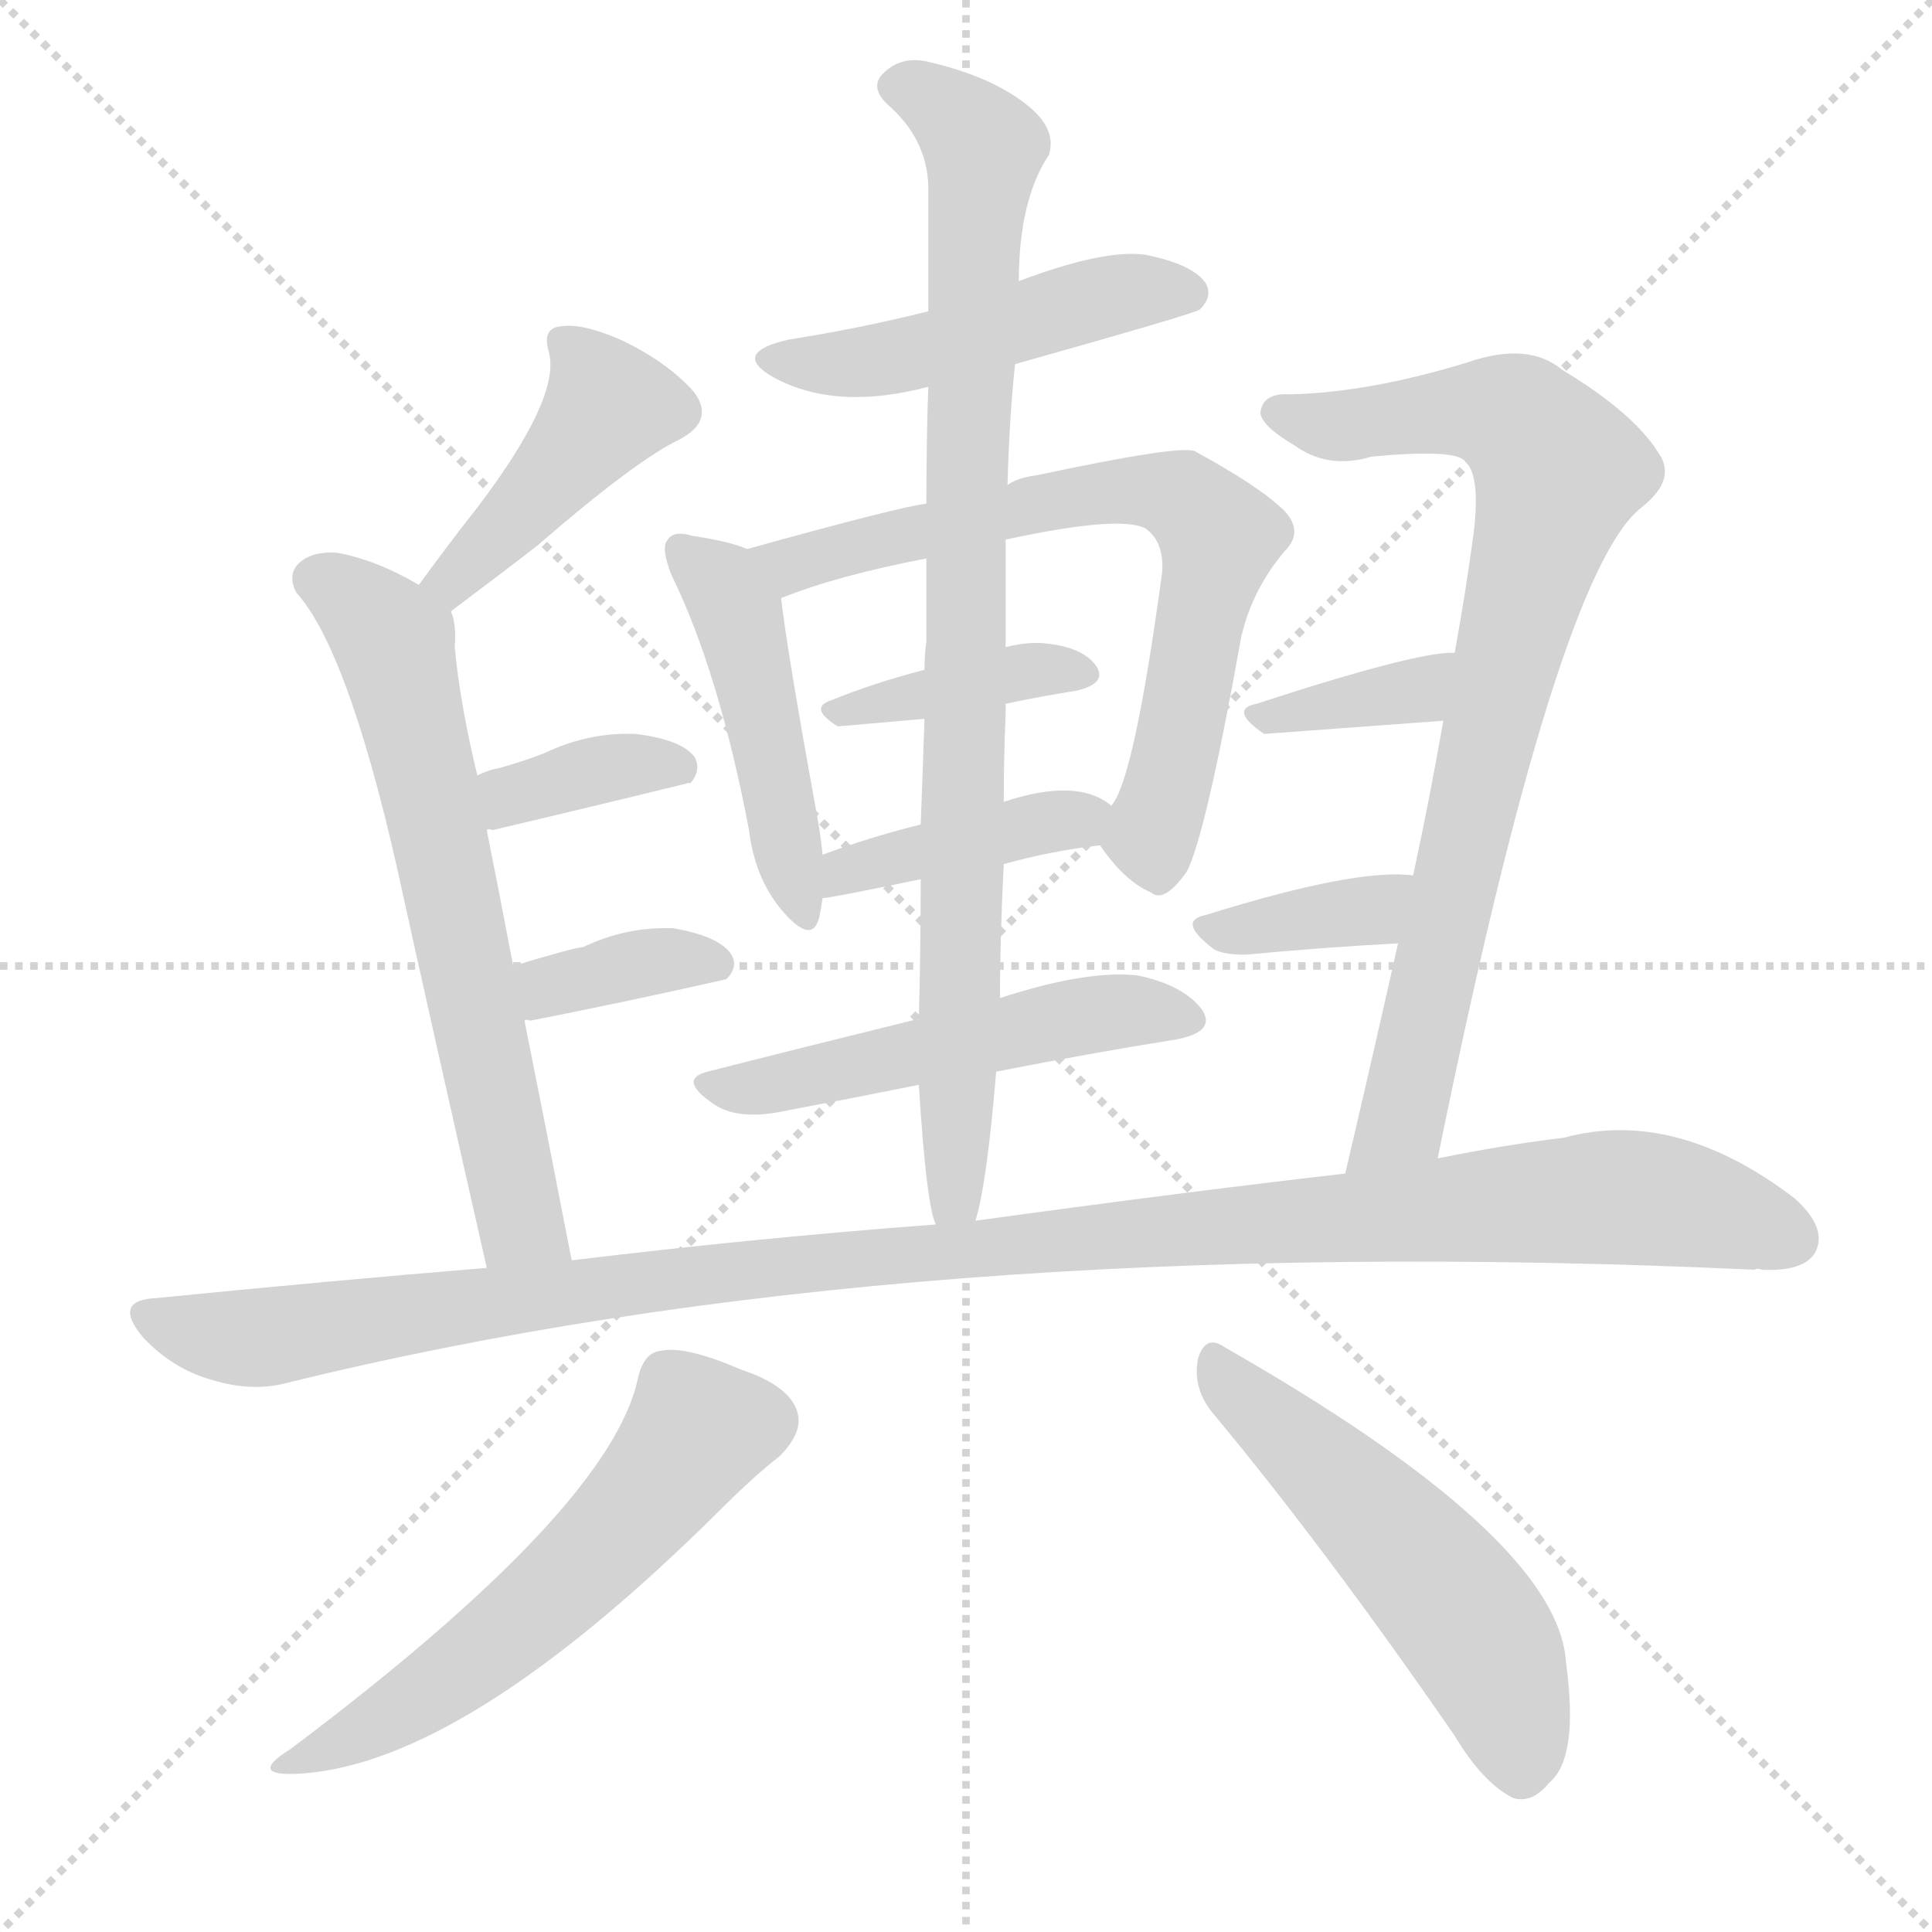
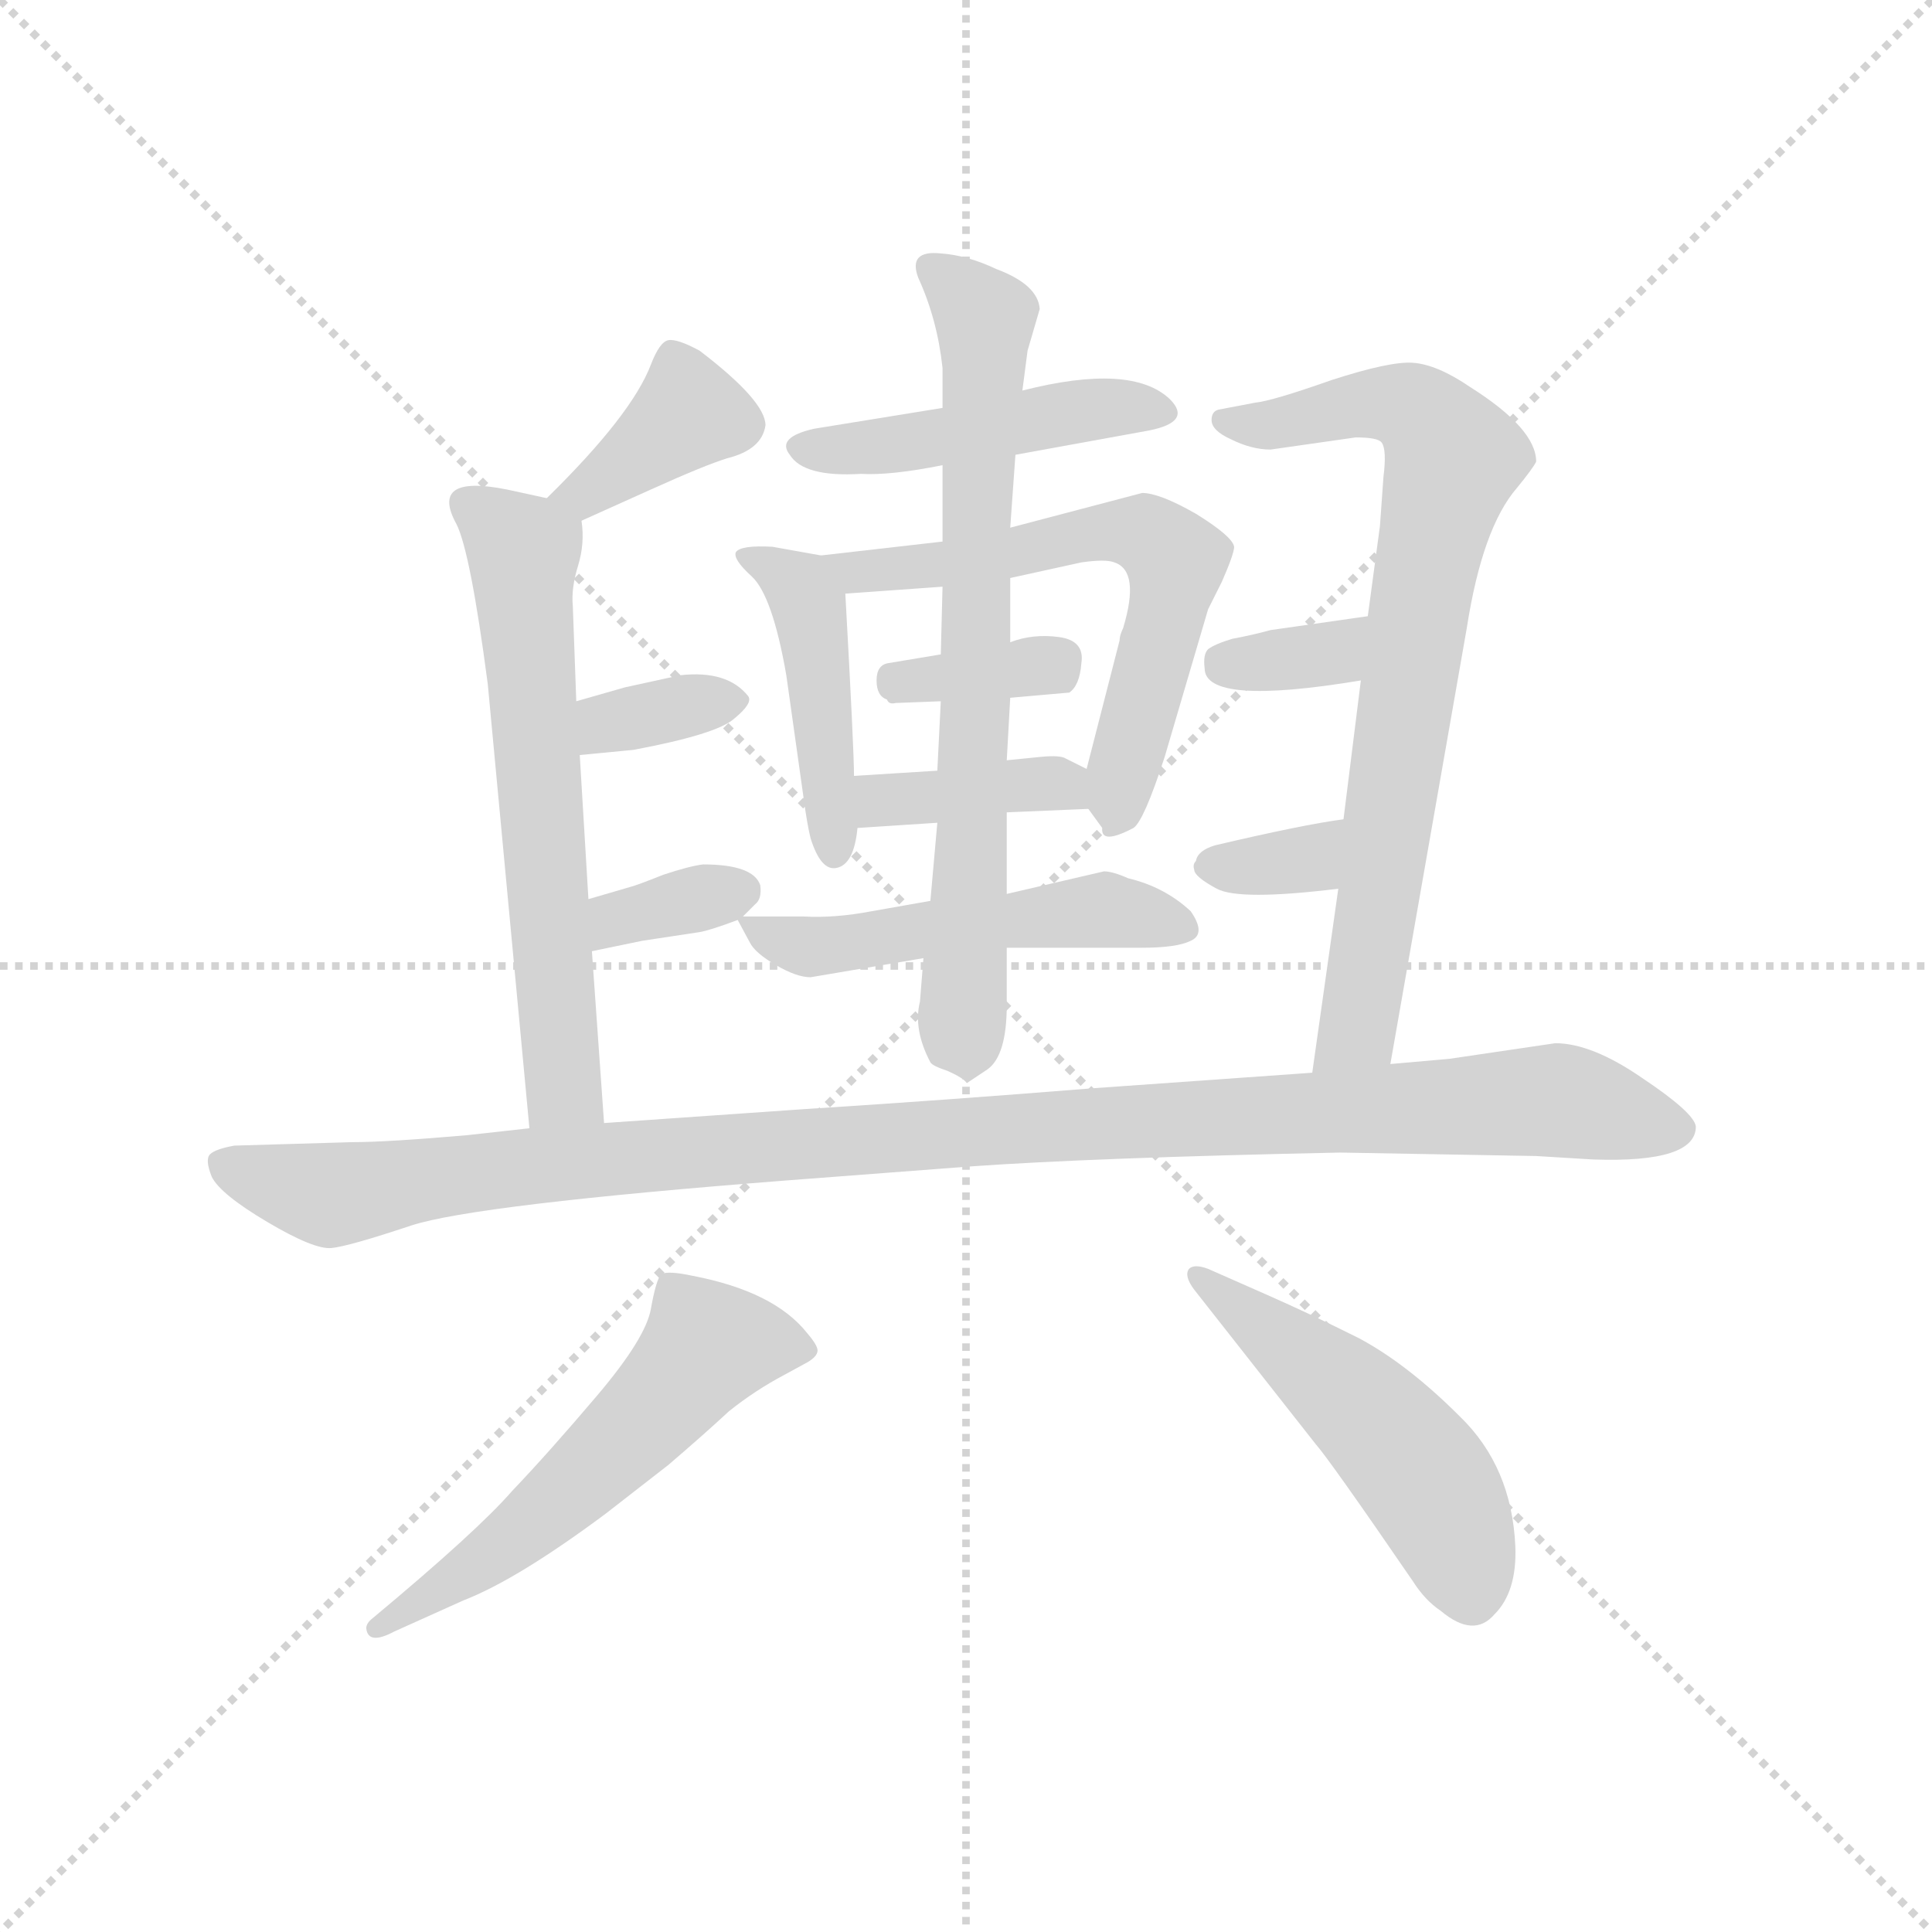
<svg xmlns="http://www.w3.org/2000/svg" version="1.1" viewBox="0 0 1024 1024">
  <g stroke="lightgray" stroke-dasharray="1,1" stroke-width="1" transform="scale(4, 4)">
    <line x1="0" y1="0" x2="256" y2="256" />
    <line x1="256" y1="0" x2="0" y2="256" />
    <line x1="128" y1="0" x2="128" y2="256" />
    <line x1="0" y1="128" x2="256" y2="128" />
  </g>
-   <g transform="scale(1, -1) translate(0, -900)">
+   <g transform="scale(0.92, -0.92) translate(60, -830)">
    <style type="text/css">
      
        @keyframes keyframes0 {
          from {
            stroke: blue;
-             stroke-dashoffset: 428;
-             stroke-width: 128;
-           }
-           58% {
+             stroke-dashoffset: 460;
+             stroke-width: 128;
+           }
+           60% {
            animation-timing-function: step-end;
            stroke: blue;
            stroke-dashoffset: 0;
            stroke-width: 128;
          }
          to {
            stroke: black;
            stroke-width: 1024;
          }
        }
        #make-me-a-hanzi-animation-0 {
-           animation: keyframes0 0.598s both;
+           animation: keyframes0 0.624s both;
          animation-delay: 0s;
          animation-timing-function: linear;
        }
      
        @keyframes keyframes1 {
          from {
            stroke: blue;
-             stroke-dashoffset: 646;
-             stroke-width: 128;
-           }
-           68% {
+             stroke-dashoffset: 447;
+             stroke-width: 128;
+           }
+           59% {
            animation-timing-function: step-end;
            stroke: blue;
            stroke-dashoffset: 0;
            stroke-width: 128;
          }
          to {
            stroke: black;
            stroke-width: 1024;
          }
        }
        #make-me-a-hanzi-animation-1 {
-           animation: keyframes1 0.776s both;
-           animation-delay: 0.598s;
+           animation: keyframes1 0.614s both;
+           animation-delay: 0.624s;
          animation-timing-function: linear;
        }
      
        @keyframes keyframes2 {
          from {
            stroke: blue;
-             stroke-dashoffset: 368;
+             stroke-dashoffset: 616;
+             stroke-width: 128;
+           }
+           67% {
+             animation-timing-function: step-end;
+             stroke: blue;
+             stroke-dashoffset: 0;
+             stroke-width: 128;
+           }
+           to {
+             stroke: black;
+             stroke-width: 1024;
+           }
+         }
+         #make-me-a-hanzi-animation-2 {
+           animation: keyframes2 0.751s both;
+           animation-delay: 1.238s;
+           animation-timing-function: linear;
+         }
+       
+         @keyframes keyframes3 {
+           from {
+             stroke: blue;
+             stroke-dashoffset: 351;
+             stroke-width: 128;
+           }
+           53% {
+             animation-timing-function: step-end;
+             stroke: blue;
+             stroke-dashoffset: 0;
+             stroke-width: 128;
+           }
+           to {
+             stroke: black;
+             stroke-width: 1024;
+           }
+         }
+         #make-me-a-hanzi-animation-3 {
+           animation: keyframes3 0.536s both;
+           animation-delay: 1.989s;
+           animation-timing-function: linear;
+         }
+       
+         @keyframes keyframes4 {
+           from {
+             stroke: blue;
+             stroke-dashoffset: 383;
            stroke-width: 128;
          }
          55% {
            animation-timing-function: step-end;
            stroke: blue;
            stroke-dashoffset: 0;
            stroke-width: 128;
          }
          to {
            stroke: black;
            stroke-width: 1024;
          }
        }
-         #make-me-a-hanzi-animation-2 {
-           animation: keyframes2 0.549s both;
-           animation-delay: 1.374s;
-           animation-timing-function: linear;
-         }
-       
-         @keyframes keyframes3 {
-           from {
-             stroke: blue;
-             stroke-dashoffset: 359;
-             stroke-width: 128;
-           }
-           54% {
-             animation-timing-function: step-end;
-             stroke: blue;
-             stroke-dashoffset: 0;
-             stroke-width: 128;
-           }
-           to {
-             stroke: black;
-             stroke-width: 1024;
-           }
-         }
-         #make-me-a-hanzi-animation-3 {
-           animation: keyframes3 0.542s both;
-           animation-delay: 1.924s;
-           animation-timing-function: linear;
-         }
-       
-         @keyframes keyframes4 {
-           from {
-             stroke: blue;
-             stroke-dashoffset: 480;
-             stroke-width: 128;
-           }
-           61% {
-             animation-timing-function: step-end;
-             stroke: blue;
-             stroke-dashoffset: 0;
-             stroke-width: 128;
-           }
-           to {
-             stroke: black;
-             stroke-width: 1024;
-           }
-         }
        #make-me-a-hanzi-animation-4 {
-           animation: keyframes4 0.641s both;
-           animation-delay: 2.466s;
+           animation: keyframes4 0.562s both;
+           animation-delay: 2.525s;
          animation-timing-function: linear;
        }
      
        @keyframes keyframes5 {
          from {
            stroke: blue;
-             stroke-dashoffset: 463;
-             stroke-width: 128;
-           }
-           60% {
+             stroke-dashoffset: 509;
+             stroke-width: 128;
+           }
+           62% {
            animation-timing-function: step-end;
            stroke: blue;
            stroke-dashoffset: 0;
            stroke-width: 128;
          }
          to {
            stroke: black;
            stroke-width: 1024;
          }
        }
        #make-me-a-hanzi-animation-5 {
-           animation: keyframes5 0.627s both;
-           animation-delay: 3.106s;
+           animation: keyframes5 0.664s both;
+           animation-delay: 3.087s;
          animation-timing-function: linear;
        }
      
        @keyframes keyframes6 {
          from {
            stroke: blue;
-             stroke-dashoffset: 689;
-             stroke-width: 128;
-           }
-           69% {
+             stroke-dashoffset: 726;
+             stroke-width: 128;
+           }
+           70% {
            animation-timing-function: step-end;
            stroke: blue;
            stroke-dashoffset: 0;
            stroke-width: 128;
          }
          to {
            stroke: black;
            stroke-width: 1024;
          }
        }
        #make-me-a-hanzi-animation-6 {
-           animation: keyframes6 0.811s both;
-           animation-delay: 3.733s;
+           animation: keyframes6 0.841s both;
+           animation-delay: 3.751s;
          animation-timing-function: linear;
        }
      
        @keyframes keyframes7 {
          from {
            stroke: blue;
-             stroke-dashoffset: 381;
+             stroke-dashoffset: 378;
            stroke-width: 128;
          }
          55% {
            animation-timing-function: step-end;
            stroke: blue;
            stroke-dashoffset: 0;
            stroke-width: 128;
          }
          to {
            stroke: black;
            stroke-width: 1024;
          }
        }
        #make-me-a-hanzi-animation-7 {
-           animation: keyframes7 0.56s both;
-           animation-delay: 4.544s;
+           animation: keyframes7 0.558s both;
+           animation-delay: 4.592s;
          animation-timing-function: linear;
        }
      
        @keyframes keyframes8 {
          from {
            stroke: blue;
-             stroke-dashoffset: 405;
-             stroke-width: 128;
-           }
-           57% {
+             stroke-dashoffset: 626;
+             stroke-width: 128;
+           }
+           67% {
            animation-timing-function: step-end;
            stroke: blue;
            stroke-dashoffset: 0;
            stroke-width: 128;
          }
          to {
            stroke: black;
            stroke-width: 1024;
          }
        }
        #make-me-a-hanzi-animation-8 {
-           animation: keyframes8 0.58s both;
-           animation-delay: 5.104s;
+           animation: keyframes8 0.759s both;
+           animation-delay: 5.149s;
          animation-timing-function: linear;
        }
      
        @keyframes keyframes9 {
          from {
            stroke: blue;
-             stroke-dashoffset: 511;
+             stroke-dashoffset: 342;
+             stroke-width: 128;
+           }
+           53% {
+             animation-timing-function: step-end;
+             stroke: blue;
+             stroke-dashoffset: 0;
+             stroke-width: 128;
+           }
+           to {
+             stroke: black;
+             stroke-width: 1024;
+           }
+         }
+         #make-me-a-hanzi-animation-9 {
+           animation: keyframes9 0.528s both;
+           animation-delay: 5.909s;
+           animation-timing-function: linear;
+         }
+       
+         @keyframes keyframes10 {
+           from {
+             stroke: blue;
+             stroke-dashoffset: 343;
+             stroke-width: 128;
+           }
+           53% {
+             animation-timing-function: step-end;
+             stroke: blue;
+             stroke-dashoffset: 0;
+             stroke-width: 128;
+           }
+           to {
+             stroke: black;
+             stroke-width: 1024;
+           }
+         }
+         #make-me-a-hanzi-animation-10 {
+           animation: keyframes10 0.529s both;
+           animation-delay: 6.437s;
+           animation-timing-function: linear;
+         }
+       
+         @keyframes keyframes11 {
+           from {
+             stroke: blue;
+             stroke-dashoffset: 761;
+             stroke-width: 128;
+           }
+           71% {
+             animation-timing-function: step-end;
+             stroke: blue;
+             stroke-dashoffset: 0;
+             stroke-width: 128;
+           }
+           to {
+             stroke: black;
+             stroke-width: 1024;
+           }
+         }
+         #make-me-a-hanzi-animation-11 {
+           animation: keyframes11 0.869s both;
+           animation-delay: 6.966s;
+           animation-timing-function: linear;
+         }
+       
+         @keyframes keyframes12 {
+           from {
+             stroke: blue;
+             stroke-dashoffset: 339;
+             stroke-width: 128;
+           }
+           52% {
+             animation-timing-function: step-end;
+             stroke: blue;
+             stroke-dashoffset: 0;
+             stroke-width: 128;
+           }
+           to {
+             stroke: black;
+             stroke-width: 1024;
+           }
+         }
+         #make-me-a-hanzi-animation-12 {
+           animation: keyframes12 0.526s both;
+           animation-delay: 7.836s;
+           animation-timing-function: linear;
+         }
+       
+         @keyframes keyframes13 {
+           from {
+             stroke: blue;
+             stroke-dashoffset: 338;
+             stroke-width: 128;
+           }
+           52% {
+             animation-timing-function: step-end;
+             stroke: blue;
+             stroke-dashoffset: 0;
+             stroke-width: 128;
+           }
+           to {
+             stroke: black;
+             stroke-width: 1024;
+           }
+         }
+         #make-me-a-hanzi-animation-13 {
+           animation: keyframes13 0.525s both;
+           animation-delay: 8.361s;
+           animation-timing-function: linear;
+         }
+       
+         @keyframes keyframes14 {
+           from {
+             stroke: blue;
+             stroke-dashoffset: 1099;
+             stroke-width: 128;
+           }
+           78% {
+             animation-timing-function: step-end;
+             stroke: blue;
+             stroke-dashoffset: 0;
+             stroke-width: 128;
+           }
+           to {
+             stroke: black;
+             stroke-width: 1024;
+           }
+         }
+         #make-me-a-hanzi-animation-14 {
+           animation: keyframes14 1.144s both;
+           animation-delay: 8.887s;
+           animation-timing-function: linear;
+         }
+       
+         @keyframes keyframes15 {
+           from {
+             stroke: blue;
+             stroke-dashoffset: 562;
+             stroke-width: 128;
+           }
+           65% {
+             animation-timing-function: step-end;
+             stroke: blue;
+             stroke-dashoffset: 0;
+             stroke-width: 128;
+           }
+           to {
+             stroke: black;
+             stroke-width: 1024;
+           }
+         }
+         #make-me-a-hanzi-animation-15 {
+           animation: keyframes15 0.707s both;
+           animation-delay: 10.031s;
+           animation-timing-function: linear;
+         }
+       
+         @keyframes keyframes16 {
+           from {
+             stroke: blue;
+             stroke-dashoffset: 501;
            stroke-width: 128;
          }
          62% {
            animation-timing-function: step-end;
            stroke: blue;
            stroke-dashoffset: 0;
            stroke-width: 128;
          }
          to {
            stroke: black;
            stroke-width: 1024;
          }
        }
-         #make-me-a-hanzi-animation-9 {
-           animation: keyframes9 0.666s both;
-           animation-delay: 5.683s;
-           animation-timing-function: linear;
-         }
-       
-         @keyframes keyframes10 {
-           from {
-             stroke: blue;
-             stroke-dashoffset: 881;
-             stroke-width: 128;
-           }
-           74% {
-             animation-timing-function: step-end;
-             stroke: blue;
-             stroke-dashoffset: 0;
-             stroke-width: 128;
-           }
-           to {
-             stroke: black;
-             stroke-width: 1024;
-           }
-         }
-         #make-me-a-hanzi-animation-10 {
-           animation: keyframes10 0.967s both;
-           animation-delay: 6.349s;
-           animation-timing-function: linear;
-         }
-       
-         @keyframes keyframes11 {
-           from {
-             stroke: blue;
-             stroke-dashoffset: 807;
-             stroke-width: 128;
-           }
-           72% {
-             animation-timing-function: step-end;
-             stroke: blue;
-             stroke-dashoffset: 0;
-             stroke-width: 128;
-           }
-           to {
-             stroke: black;
-             stroke-width: 1024;
-           }
-         }
-         #make-me-a-hanzi-animation-11 {
-           animation: keyframes11 0.907s both;
-           animation-delay: 7.316s;
-           animation-timing-function: linear;
-         }
-       
-         @keyframes keyframes12 {
-           from {
-             stroke: blue;
-             stroke-dashoffset: 363;
-             stroke-width: 128;
-           }
-           54% {
-             animation-timing-function: step-end;
-             stroke: blue;
-             stroke-dashoffset: 0;
-             stroke-width: 128;
-           }
-           to {
-             stroke: black;
-             stroke-width: 1024;
-           }
-         }
-         #make-me-a-hanzi-animation-12 {
-           animation: keyframes12 0.545s both;
-           animation-delay: 8.223s;
-           animation-timing-function: linear;
-         }
-       
-         @keyframes keyframes13 {
-           from {
-             stroke: blue;
-             stroke-dashoffset: 365;
-             stroke-width: 128;
-           }
-           54% {
-             animation-timing-function: step-end;
-             stroke: blue;
-             stroke-dashoffset: 0;
-             stroke-width: 128;
-           }
-           to {
-             stroke: black;
-             stroke-width: 1024;
-           }
-         }
-         #make-me-a-hanzi-animation-13 {
-           animation: keyframes13 0.547s both;
-           animation-delay: 8.768s;
-           animation-timing-function: linear;
-         }
-       
-         @keyframes keyframes14 {
-           from {
-             stroke: blue;
-             stroke-dashoffset: 1134;
-             stroke-width: 128;
-           }
-           79% {
-             animation-timing-function: step-end;
-             stroke: blue;
-             stroke-dashoffset: 0;
-             stroke-width: 128;
-           }
-           to {
-             stroke: black;
-             stroke-width: 1024;
-           }
-         }
-         #make-me-a-hanzi-animation-14 {
-           animation: keyframes14 1.173s both;
-           animation-delay: 9.315s;
-           animation-timing-function: linear;
-         }
-       
-         @keyframes keyframes15 {
-           from {
-             stroke: blue;
-             stroke-dashoffset: 564;
-             stroke-width: 128;
-           }
-           65% {
-             animation-timing-function: step-end;
-             stroke: blue;
-             stroke-dashoffset: 0;
-             stroke-width: 128;
-           }
-           to {
-             stroke: black;
-             stroke-width: 1024;
-           }
-         }
-         #make-me-a-hanzi-animation-15 {
-           animation: keyframes15 0.709s both;
-           animation-delay: 10.488s;
-           animation-timing-function: linear;
-         }
-       
-         @keyframes keyframes16 {
-           from {
-             stroke: blue;
-             stroke-dashoffset: 526;
-             stroke-width: 128;
-           }
-           63% {
-             animation-timing-function: step-end;
-             stroke: blue;
-             stroke-dashoffset: 0;
-             stroke-width: 128;
-           }
-           to {
-             stroke: black;
-             stroke-width: 1024;
-           }
-         }
        #make-me-a-hanzi-animation-16 {
-           animation: keyframes16 0.678s both;
-           animation-delay: 11.197s;
+           animation: keyframes16 0.658s both;
+           animation-delay: 10.738s;
          animation-timing-function: linear;
        }
      
    </style>
-     <path d="M 239 576 Q 267 597 285 611 Q 337 656 360 667 Q 379 677 368 692 Q 355 707 331 719 Q 309 729 297 727 Q 287 726 291 713 Q 297 689 253 631 Q 238 612 222 590 C 204 566 215 558 239 576 Z" fill="lightgray" />
-     <path d="M 303 232 Q 290 299 278 359 L 272 388 Q 265 425 258 460 L 253 489 Q 244 526 241 557 Q 242 569 239 576 C 238 581 238 581 222 590 Q 200 603 179 607 Q 166 608 159 602 Q 152 596 157 586 Q 184 556 210 442 Q 226 369 258 228 C 265 199 309 203 303 232 Z" fill="lightgray" />
-     <path d="M 258 460 Q 259 461 261 460 Q 312 472 365 485 L 366 485 Q 372 492 368 499 Q 361 508 337 511 Q 312 512 289 501 Q 279 497 265 493 Q 259 492 253 489 C 226 477 228 458 258 460 Z" fill="lightgray" />
-     <path d="M 278 359 Q 279 360 281 359 Q 332 369 385 381 Q 392 388 387 395 Q 380 404 357 408 Q 332 409 309 398 Q 305 398 272 388 C 243 379 248 358 278 359 Z" fill="lightgray" />
-     <path d="M 538 707 Q 634 734 636 736 Q 643 743 639 750 Q 632 760 607 765 Q 585 768 540 751 L 492 735 Q 456 726 418 720 Q 387 713 410 700 Q 443 682 492 695 L 538 707 Z" fill="lightgray" />
-     <path d="M 396 609 Q 387 613 367 616 Q 357 619 354 614 Q 350 610 356 595 Q 381 544 397 460 Q 400 435 414 418 Q 430 399 434 413 Q 435 417 436 424 L 436 447 Q 435 457 433 468 Q 417 556 414 583 C 411 603 411 603 396 609 Z" fill="lightgray" />
-     <path d="M 583 452 Q 596 433 610 427 Q 617 421 629 438 Q 639 457 658 563 Q 664 588 681 608 Q 691 618 681 629 Q 668 642 633 661 Q 624 664 549 648 Q 540 647 534 643 L 491 633 Q 479 632 396 609 C 367 601 386 573 414 583 Q 444 595 491 604 L 533 614 Q 593 627 607 620 Q 617 613 616 597 Q 601 486 589 473 C 580 455 580 455 583 452 Z" fill="lightgray" />
-     <path d="M 533 527 Q 552 531 571 534 Q 587 538 581 547 Q 574 557 554 559 Q 545 560 533 557 L 490 545 Q 463 538 441 529 Q 428 525 444 515 L 490 519 L 533 527 Z" fill="lightgray" />
-     <path d="M 532 442 Q 557 449 583 452 C 613 456 614 456 589 473 Q 571 488 532 475 L 488 463 Q 460 456 436 447 C 408 437 406 420 436 424 Q 440 424 488 434 L 532 442 Z" fill="lightgray" />
-     <path d="M 528 332 Q 579 342 623 349 Q 645 353 637 365 Q 627 378 603 383 Q 576 386 530 371 L 487 360 Q 426 345 375 332 Q 359 328 378 315 Q 391 306 415 311 Q 452 318 487 325 L 528 332 Z" fill="lightgray" />
-     <path d="M 517 253 Q 523 272 528 332 L 530 371 Q 530 402 532 442 L 532 475 Q 532 497 533 522 Q 533 525 533 527 L 533 557 Q 533 588 533 614 L 534 643 Q 535 679 538 707 L 540 751 Q 540 794 556 818 Q 560 831 546 843 Q 527 859 493 867 Q 478 871 468 861 Q 461 854 470 845 Q 491 827 492 802 Q 492 774 492 735 L 492 695 Q 491 667 491 633 L 491 604 Q 491 583 491 560 Q 490 553 490 545 L 490 519 Q 489 489 488 463 L 488 434 Q 488 398 487 360 L 487 325 Q 491 261 496 251 C 502 222 511 224 517 253 Z" fill="lightgray" />
-     <path d="M 762 286 Q 825 596 870 631 Q 889 646 879 660 Q 866 681 828 704 Q 810 719 778 708 Q 726 692 684 691 Q 669 692 668 681 Q 669 674 686 664 Q 704 651 727 658 Q 770 662 776 656 Q 785 649 781 617 Q 777 587 771 554 L 765 518 Q 758 478 749 436 L 741 400 Q 728 342 713 278 C 706 249 756 257 762 286 Z" fill="lightgray" />
-     <path d="M 771 554 Q 752 555 666 527 Q 651 524 670 511 L 765 518 C 795 520 801 554 771 554 Z" fill="lightgray" />
-     <path d="M 749 436 Q 719 440 639 415 Q 624 412 642 398 Q 646 394 660 394 Q 703 398 741 400 C 771 402 779 433 749 436 Z" fill="lightgray" />
-     <path d="M 713 278 Q 626 268 517 253 L 496 251 Q 402 244 303 232 L 258 228 Q 173 221 83 212 Q 59 211 76 191 Q 91 175 111 169 Q 133 162 152 167 Q 480 248 930 227 Q 931 228 934 227 Q 956 226 962 236 Q 969 249 951 265 Q 888 313 829 297 Q 796 293 762 286 L 713 278 Z" fill="lightgray" />
-     <path d="M 338 169 Q 323 100 154 -27 Q 130 -42 160 -40 Q 247 -34 381 99 Q 400 118 413 128 Q 425 140 423 150 Q 420 165 393 174 Q 363 187 350 184 Q 341 183 338 169 Z" fill="lightgray" />
-     <path d="M 642 152 Q 702 80 771 -20 Q 786 -45 802 -53 Q 812 -56 821 -45 Q 837 -32 830 19 Q 826 85 649 186 Q 639 193 635 180 Q 632 165 642 152 Z" fill="lightgray" />
+     <path d="M 525 568 L 602 582 Q 627 587 614 600 Q 592 621 529 605 L 483 595 L 409 583 Q 387 578 395 568 Q 403 555 436 557 Q 453 556 483 562 L 525 568 Z" fill="lightgray" />
+     <path d="M 413 510 L 385 515 Q 367 516 364 512 Q 362 508 373 498 Q 385 487 393 441 L 403 370 Q 405 355 407 347 Q 413 328 422 330 Q 432 332 434 353 L 432 383 Q 432 398 427 488 C 426 508 426 508 413 510 Z" fill="lightgray" />
+     <path d="M 585 461 L 566 387 C 562 371 562 371 567 364 L 575 353 Q 574 343 593 353 Q 599 357 611 394 L 636 479 L 644 495 Q 651 511 651 515 Q 650 521 629 534 Q 608 546 598 546 L 522 526 L 483 518 L 413 510 C 383 507 397 486 427 488 L 483 492 L 522 497 L 563 506 Q 577 508 582 506 Q 597 501 587 468 Q 585 464 585 461 Z" fill="lightgray" />
+     <path d="M 522 428 L 556 431 Q 562 435 563 448 Q 565 461 550 463 Q 535 465 522 460 L 482 453 L 452 448 Q 445 447 445 438 Q 445 429 451 427 Q 452 424 456 425 L 482 426 L 522 428 Z" fill="lightgray" />
+     <path d="M 566 387 L 554 393 Q 551 395 540 394 L 520 392 L 480 386 L 432 383 C 402 381 404 351 434 353 L 480 356 L 520 362 L 567 364 C 597 365 593 374 566 387 Z" fill="lightgray" />
+     <path d="M 476 311 L 442 305 Q 421 301 403 302 L 368 302 C 364 302 364 302 365 300 L 372 287 Q 375 281 387 274 Q 399 267 407 267 L 472 278 L 520 284 L 598 284 Q 618 284 626 288 Q 635 292 626 305 Q 611 319 590 324 Q 581 328 576 328 L 520 315 L 476 311 Z" fill="lightgray" />
+     <path d="M 520 392 L 522 428 L 522 460 L 522 497 L 522 526 L 525 568 L 529 605 L 532 628 L 539 652 Q 538 666 514 675 Q 497 683 482 684 Q 463 686 469 670 Q 480 646 483 618 L 483 595 L 483 562 L 483 518 L 483 492 L 482 453 L 482 426 L 480 386 L 480 356 L 476 311 L 472 278 L 470 253 Q 466 237 476 218 Q 477 216 486 213 Q 495 209 497 206 L 509 214 Q 520 222 520 251 L 520 284 L 520 315 L 520 362 L 520 392 Z" fill="lightgray" />
+     <path d="M 275 530 L 315 548 Q 346 562 359 566 Q 379 571 381 585 Q 381 599 343 628 Q 330 635 325 634 Q 320 633 315 620 Q 304 591 255 543 C 234 522 248 518 275 530 Z" fill="lightgray" />
+     <path d="M 279 312 L 274 395 L 272 426 L 270 481 Q 269 491 273 504 Q 277 517 275 530 C 275 539 275 539 255 543 L 232 548 Q 187 557 203 528 Q 211 512 221 436 L 245 180 C 248 150 290 153 288 183 L 281 282 L 279 312 Z" fill="lightgray" />
+     <path d="M 274 395 L 305 398 Q 353 407 363 416 Q 374 425 371 429 Q 359 444 332 441 L 300 434 L 272 426 C 243 418 244 392 274 395 Z" fill="lightgray" />
+     <path d="M 368 302 L 375 309 Q 379 312 378 320 Q 374 332 345 332 Q 337 331 322 326 Q 307 320 303 319 L 279 312 C 250 304 252 276 281 282 L 310 288 L 343 293 Q 349 294 365 300 L 368 302 Z" fill="lightgray" />
+     <path d="M 741 217 L 785 468 Q 794 526 814 549 Q 823 560 825 564 Q 825 583 787 607 Q 768 620 754 621 Q 741 622 707 611 Q 673 599 663 598 L 642 594 Q 638 593 638 588 Q 638 582 649 577 Q 661 571 672 571 L 721 578 Q 734 578 736 575 Q 739 571 737 555 L 735 527 L 728 475 L 724 438 L 714 358 L 711 318 L 696 212 C 692 182 736 187 741 217 Z" fill="lightgray" />
+     <path d="M 728 475 L 672 467 Q 661 464 650 462 Q 640 459 636 456 Q 633 453 634 445 Q 634 423 724 438 C 754 443 758 479 728 475 Z" fill="lightgray" />
+     <path d="M 714 358 Q 691 355 640 343 Q 630 340 629 334 Q 627 332 628 329 Q 628 325 641 318 Q 654 311 711 318 C 741 322 744 362 714 358 Z" fill="lightgray" />
+     <path d="M 245 180 L 209 176 Q 163 172 143 172 L 75 170 Q 64 168 61 165 Q 58 162 62 152 Q 67 142 94 126 Q 121 110 131 111 Q 141 112 177 124 Q 214 136 394 150 L 499 158 Q 569 163 712 166 L 825 164 L 858 162 Q 917 160 917 181 Q 916 189 886 209 Q 857 229 836 229 L 775 220 L 741 217 L 696 212 L 569 203 Q 482 196 403 191 L 288 183 L 245 180 Z" fill="lightgray" />
+     <path d="M 167 -110 L 207 -92 Q 238 -80 289 -42 L 325 -14 Q 346 4 360 17 Q 375 29 392 38 L 403 44 Q 411 48 411 52 Q 411 55 405 62 Q 386 86 339 95 Q 325 98 321 96 Q 318 93 315 76 Q 312 59 284 26 Q 256 -7 235 -29 Q 215 -52 155 -102 Q 151 -105 151 -108 Q 152 -118 167 -110 Z" fill="lightgray" />
+     <path d="M 628 87 L 698 -2 Q 706 -11 754 -81 Q 761 -92 770 -98 Q 789 -114 801 -100 Q 814 -87 813 -61 Q 811 -15 781 14 Q 751 44 723 59 Q 695 73 670 84 L 636 99 Q 628 102 625 99 Q 622 95 628 87 Z" fill="lightgray" />
    <clipPath id="make-me-a-hanzi-clip-0">
-       <path d="M 239 576 Q 267 597 285 611 Q 337 656 360 667 Q 379 677 368 692 Q 355 707 331 719 Q 309 729 297 727 Q 287 726 291 713 Q 297 689 253 631 Q 238 612 222 590 C 204 566 215 558 239 576 Z" />
-     </clipPath>
-     <path clip-path="url(#make-me-a-hanzi-clip-0)" d="M 302 717 L 323 685 L 281 633 L 240 592 L 231 592" fill="none" id="make-me-a-hanzi-animation-0" stroke-dasharray="300 600" stroke-linecap="round" />
+       <path d="M 525 568 L 602 582 Q 627 587 614 600 Q 592 621 529 605 L 483 595 L 409 583 Q 387 578 395 568 Q 403 555 436 557 Q 453 556 483 562 L 525 568 Z" />
+     </clipPath>
+     <path clip-path="url(#make-me-a-hanzi-clip-0)" d="M 405 573 L 471 575 L 574 595 L 607 592" fill="none" id="make-me-a-hanzi-animation-0" stroke-dasharray="332 664" stroke-linecap="round" />
    <clipPath id="make-me-a-hanzi-clip-1">
-       <path d="M 303 232 Q 290 299 278 359 L 272 388 Q 265 425 258 460 L 253 489 Q 244 526 241 557 Q 242 569 239 576 C 238 581 238 581 222 590 Q 200 603 179 607 Q 166 608 159 602 Q 152 596 157 586 Q 184 556 210 442 Q 226 369 258 228 C 265 199 309 203 303 232 Z" />
-     </clipPath>
-     <path clip-path="url(#make-me-a-hanzi-clip-1)" d="M 167 593 L 209 559 L 273 262 L 295 238" fill="none" id="make-me-a-hanzi-animation-1" stroke-dasharray="518 1036" stroke-linecap="round" />
+       <path d="M 413 510 L 385 515 Q 367 516 364 512 Q 362 508 373 498 Q 385 487 393 441 L 403 370 Q 405 355 407 347 Q 413 328 422 330 Q 432 332 434 353 L 432 383 Q 432 398 427 488 C 426 508 426 508 413 510 Z" />
+     </clipPath>
+     <path clip-path="url(#make-me-a-hanzi-clip-1)" d="M 369 510 L 390 501 L 406 482 L 421 339" fill="none" id="make-me-a-hanzi-animation-1" stroke-dasharray="319 638" stroke-linecap="round" />
    <clipPath id="make-me-a-hanzi-clip-2">
-       <path d="M 258 460 Q 259 461 261 460 Q 312 472 365 485 L 366 485 Q 372 492 368 499 Q 361 508 337 511 Q 312 512 289 501 Q 279 497 265 493 Q 259 492 253 489 C 226 477 228 458 258 460 Z" />
-     </clipPath>
-     <path clip-path="url(#make-me-a-hanzi-clip-2)" d="M 260 468 L 271 478 L 321 493 L 366 492" fill="none" id="make-me-a-hanzi-animation-2" stroke-dasharray="240 480" stroke-linecap="round" />
+       <path d="M 585 461 L 566 387 C 562 371 562 371 567 364 L 575 353 Q 574 343 593 353 Q 599 357 611 394 L 636 479 L 644 495 Q 651 511 651 515 Q 650 521 629 534 Q 608 546 598 546 L 522 526 L 483 518 L 413 510 C 383 507 397 486 427 488 L 483 492 L 522 497 L 563 506 Q 577 508 582 506 Q 597 501 587 468 Q 585 464 585 461 Z" />
+     </clipPath>
+     <path clip-path="url(#make-me-a-hanzi-clip-2)" d="M 420 507 L 435 501 L 488 505 L 581 524 L 611 515 L 617 503 L 613 478 L 586 382 L 584 356" fill="none" id="make-me-a-hanzi-animation-2" stroke-dasharray="488 976" stroke-linecap="round" />
    <clipPath id="make-me-a-hanzi-clip-3">
-       <path d="M 278 359 Q 279 360 281 359 Q 332 369 385 381 Q 392 388 387 395 Q 380 404 357 408 Q 332 409 309 398 Q 305 398 272 388 C 243 379 248 358 278 359 Z" />
-     </clipPath>
-     <path clip-path="url(#make-me-a-hanzi-clip-3)" d="M 280 367 L 291 377 L 341 390 L 377 389" fill="none" id="make-me-a-hanzi-animation-3" stroke-dasharray="231 462" stroke-linecap="round" />
+       <path d="M 522 428 L 556 431 Q 562 435 563 448 Q 565 461 550 463 Q 535 465 522 460 L 482 453 L 452 448 Q 445 447 445 438 Q 445 429 451 427 Q 452 424 456 425 L 482 426 L 522 428 Z" />
+     </clipPath>
+     <path clip-path="url(#make-me-a-hanzi-clip-3)" d="M 457 437 L 542 447 L 549 441" fill="none" id="make-me-a-hanzi-animation-3" stroke-dasharray="223 446" stroke-linecap="round" />
    <clipPath id="make-me-a-hanzi-clip-4">
-       <path d="M 538 707 Q 634 734 636 736 Q 643 743 639 750 Q 632 760 607 765 Q 585 768 540 751 L 492 735 Q 456 726 418 720 Q 387 713 410 700 Q 443 682 492 695 L 538 707 Z" />
-     </clipPath>
-     <path clip-path="url(#make-me-a-hanzi-clip-4)" d="M 412 711 L 454 707 L 594 745 L 631 744" fill="none" id="make-me-a-hanzi-animation-4" stroke-dasharray="352 704" stroke-linecap="round" />
+       <path d="M 566 387 L 554 393 Q 551 395 540 394 L 520 392 L 480 386 L 432 383 C 402 381 404 351 434 353 L 480 356 L 520 362 L 567 364 C 597 365 593 374 566 387 Z" />
+     </clipPath>
+     <path clip-path="url(#make-me-a-hanzi-clip-4)" d="M 438 376 L 456 369 L 536 379 L 552 378 L 559 369" fill="none" id="make-me-a-hanzi-animation-4" stroke-dasharray="255 510" stroke-linecap="round" />
    <clipPath id="make-me-a-hanzi-clip-5">
-       <path d="M 396 609 Q 387 613 367 616 Q 357 619 354 614 Q 350 610 356 595 Q 381 544 397 460 Q 400 435 414 418 Q 430 399 434 413 Q 435 417 436 424 L 436 447 Q 435 457 433 468 Q 417 556 414 583 C 411 603 411 603 396 609 Z" />
-     </clipPath>
-     <path clip-path="url(#make-me-a-hanzi-clip-5)" d="M 361 609 L 383 590 L 393 567 L 424 417" fill="none" id="make-me-a-hanzi-animation-5" stroke-dasharray="335 670" stroke-linecap="round" />
+       <path d="M 476 311 L 442 305 Q 421 301 403 302 L 368 302 C 364 302 364 302 365 300 L 372 287 Q 375 281 387 274 Q 399 267 407 267 L 472 278 L 520 284 L 598 284 Q 618 284 626 288 Q 635 292 626 305 Q 611 319 590 324 Q 581 328 576 328 L 520 315 L 476 311 Z" />
+     </clipPath>
+     <path clip-path="url(#make-me-a-hanzi-clip-5)" d="M 371 295 L 411 285 L 574 305 L 621 297" fill="none" id="make-me-a-hanzi-animation-5" stroke-dasharray="381 762" stroke-linecap="round" />
    <clipPath id="make-me-a-hanzi-clip-6">
-       <path d="M 583 452 Q 596 433 610 427 Q 617 421 629 438 Q 639 457 658 563 Q 664 588 681 608 Q 691 618 681 629 Q 668 642 633 661 Q 624 664 549 648 Q 540 647 534 643 L 491 633 Q 479 632 396 609 C 367 601 386 573 414 583 Q 444 595 491 604 L 533 614 Q 593 627 607 620 Q 617 613 616 597 Q 601 486 589 473 C 580 455 580 455 583 452 Z" />
-     </clipPath>
-     <path clip-path="url(#make-me-a-hanzi-clip-6)" d="M 408 608 L 419 600 L 585 640 L 628 635 L 646 616 L 611 461 L 615 441" fill="none" id="make-me-a-hanzi-animation-6" stroke-dasharray="561 1122" stroke-linecap="round" />
+       <path d="M 520 392 L 522 428 L 522 460 L 522 497 L 522 526 L 525 568 L 529 605 L 532 628 L 539 652 Q 538 666 514 675 Q 497 683 482 684 Q 463 686 469 670 Q 480 646 483 618 L 483 595 L 483 562 L 483 518 L 483 492 L 482 453 L 482 426 L 480 386 L 480 356 L 476 311 L 472 278 L 470 253 Q 466 237 476 218 Q 477 216 486 213 Q 495 209 497 206 L 509 214 Q 520 222 520 251 L 520 284 L 520 315 L 520 362 L 520 392 Z" />
+     </clipPath>
+     <path clip-path="url(#make-me-a-hanzi-clip-6)" d="M 477 676 L 507 647 L 497 219" fill="none" id="make-me-a-hanzi-animation-6" stroke-dasharray="598 1196" stroke-linecap="round" />
    <clipPath id="make-me-a-hanzi-clip-7">
-       <path d="M 533 527 Q 552 531 571 534 Q 587 538 581 547 Q 574 557 554 559 Q 545 560 533 557 L 490 545 Q 463 538 441 529 Q 428 525 444 515 L 490 519 L 533 527 Z" />
-     </clipPath>
-     <path clip-path="url(#make-me-a-hanzi-clip-7)" d="M 450 524 L 541 544 L 573 543" fill="none" id="make-me-a-hanzi-animation-7" stroke-dasharray="253 506" stroke-linecap="round" />
+       <path d="M 275 530 L 315 548 Q 346 562 359 566 Q 379 571 381 585 Q 381 599 343 628 Q 330 635 325 634 Q 320 633 315 620 Q 304 591 255 543 C 234 522 248 518 275 530 Z" />
+     </clipPath>
+     <path clip-path="url(#make-me-a-hanzi-clip-7)" d="M 327 626 L 335 591 L 277 545 L 265 547" fill="none" id="make-me-a-hanzi-animation-7" stroke-dasharray="250 500" stroke-linecap="round" />
    <clipPath id="make-me-a-hanzi-clip-8">
-       <path d="M 532 442 Q 557 449 583 452 C 613 456 614 456 589 473 Q 571 488 532 475 L 488 463 Q 460 456 436 447 C 408 437 406 420 436 424 Q 440 424 488 434 L 532 442 Z" />
-     </clipPath>
-     <path clip-path="url(#make-me-a-hanzi-clip-8)" d="M 438 430 L 448 439 L 580 470" fill="none" id="make-me-a-hanzi-animation-8" stroke-dasharray="277 554" stroke-linecap="round" />
+       <path d="M 279 312 L 274 395 L 272 426 L 270 481 Q 269 491 273 504 Q 277 517 275 530 C 275 539 275 539 255 543 L 232 548 Q 187 557 203 528 Q 211 512 221 436 L 245 180 C 248 150 290 153 288 183 L 281 282 L 279 312 Z" />
+     </clipPath>
+     <path clip-path="url(#make-me-a-hanzi-clip-8)" d="M 210 538 L 232 522 L 242 505 L 265 203 L 252 188" fill="none" id="make-me-a-hanzi-animation-8" stroke-dasharray="498 996" stroke-linecap="round" />
    <clipPath id="make-me-a-hanzi-clip-9">
-       <path d="M 528 332 Q 579 342 623 349 Q 645 353 637 365 Q 627 378 603 383 Q 576 386 530 371 L 487 360 Q 426 345 375 332 Q 359 328 378 315 Q 391 306 415 311 Q 452 318 487 325 L 528 332 Z" />
-     </clipPath>
-     <path clip-path="url(#make-me-a-hanzi-clip-9)" d="M 376 323 L 406 324 L 586 363 L 627 359" fill="none" id="make-me-a-hanzi-animation-9" stroke-dasharray="383 766" stroke-linecap="round" />
+       <path d="M 274 395 L 305 398 Q 353 407 363 416 Q 374 425 371 429 Q 359 444 332 441 L 300 434 L 272 426 C 243 418 244 392 274 395 Z" />
+     </clipPath>
+     <path clip-path="url(#make-me-a-hanzi-clip-9)" d="M 281 403 L 290 413 L 361 426" fill="none" id="make-me-a-hanzi-animation-9" stroke-dasharray="214 428" stroke-linecap="round" />
    <clipPath id="make-me-a-hanzi-clip-10">
-       <path d="M 517 253 Q 523 272 528 332 L 530 371 Q 530 402 532 442 L 532 475 Q 532 497 533 522 Q 533 525 533 527 L 533 557 Q 533 588 533 614 L 534 643 Q 535 679 538 707 L 540 751 Q 540 794 556 818 Q 560 831 546 843 Q 527 859 493 867 Q 478 871 468 861 Q 461 854 470 845 Q 491 827 492 802 Q 492 774 492 735 L 492 695 Q 491 667 491 633 L 491 604 Q 491 583 491 560 Q 490 553 490 545 L 490 519 Q 489 489 488 463 L 488 434 Q 488 398 487 360 L 487 325 Q 491 261 496 251 C 502 222 511 224 517 253 Z" />
-     </clipPath>
-     <path clip-path="url(#make-me-a-hanzi-clip-10)" d="M 475 854 L 496 847 L 521 822 L 512 657 L 508 285 L 501 256" fill="none" id="make-me-a-hanzi-animation-10" stroke-dasharray="753 1506" stroke-linecap="round" />
+       <path d="M 368 302 L 375 309 Q 379 312 378 320 Q 374 332 345 332 Q 337 331 322 326 Q 307 320 303 319 L 279 312 C 250 304 252 276 281 282 L 310 288 L 343 293 Q 349 294 365 300 L 368 302 Z" />
+     </clipPath>
+     <path clip-path="url(#make-me-a-hanzi-clip-10)" d="M 287 290 L 295 301 L 367 317" fill="none" id="make-me-a-hanzi-animation-10" stroke-dasharray="215 430" stroke-linecap="round" />
    <clipPath id="make-me-a-hanzi-clip-11">
-       <path d="M 762 286 Q 825 596 870 631 Q 889 646 879 660 Q 866 681 828 704 Q 810 719 778 708 Q 726 692 684 691 Q 669 692 668 681 Q 669 674 686 664 Q 704 651 727 658 Q 770 662 776 656 Q 785 649 781 617 Q 777 587 771 554 L 765 518 Q 758 478 749 436 L 741 400 Q 728 342 713 278 C 706 249 756 257 762 286 Z" />
-     </clipPath>
-     <path clip-path="url(#make-me-a-hanzi-clip-11)" d="M 677 681 L 717 674 L 793 681 L 805 677 L 826 650 L 744 307 L 718 285" fill="none" id="make-me-a-hanzi-animation-11" stroke-dasharray="679 1358" stroke-linecap="round" />
+       <path d="M 741 217 L 785 468 Q 794 526 814 549 Q 823 560 825 564 Q 825 583 787 607 Q 768 620 754 621 Q 741 622 707 611 Q 673 599 663 598 L 642 594 Q 638 593 638 588 Q 638 582 649 577 Q 661 571 672 571 L 721 578 Q 734 578 736 575 Q 739 571 737 555 L 735 527 L 728 475 L 724 438 L 714 358 L 711 318 L 696 212 C 692 182 736 187 741 217 Z" />
+     </clipPath>
+     <path clip-path="url(#make-me-a-hanzi-clip-11)" d="M 647 586 L 676 585 L 720 597 L 745 597 L 759 591 L 777 566 L 759 491 L 724 244 L 703 219" fill="none" id="make-me-a-hanzi-animation-11" stroke-dasharray="633 1266" stroke-linecap="round" />
    <clipPath id="make-me-a-hanzi-clip-12">
-       <path d="M 771 554 Q 752 555 666 527 Q 651 524 670 511 L 765 518 C 795 520 801 554 771 554 Z" />
-     </clipPath>
-     <path clip-path="url(#make-me-a-hanzi-clip-12)" d="M 667 519 L 750 534 L 768 548" fill="none" id="make-me-a-hanzi-animation-12" stroke-dasharray="235 470" stroke-linecap="round" />
+       <path d="M 728 475 L 672 467 Q 661 464 650 462 Q 640 459 636 456 Q 633 453 634 445 Q 634 423 724 438 C 754 443 758 479 728 475 Z" />
+     </clipPath>
+     <path clip-path="url(#make-me-a-hanzi-clip-12)" d="M 646 446 L 705 452 L 722 469" fill="none" id="make-me-a-hanzi-animation-12" stroke-dasharray="211 422" stroke-linecap="round" />
    <clipPath id="make-me-a-hanzi-clip-13">
-       <path d="M 749 436 Q 719 440 639 415 Q 624 412 642 398 Q 646 394 660 394 Q 703 398 741 400 C 771 402 779 433 749 436 Z" />
-     </clipPath>
-     <path clip-path="url(#make-me-a-hanzi-clip-13)" d="M 640 406 L 721 416 L 744 431" fill="none" id="make-me-a-hanzi-animation-13" stroke-dasharray="237 474" stroke-linecap="round" />
+       <path d="M 714 358 Q 691 355 640 343 Q 630 340 629 334 Q 627 332 628 329 Q 628 325 641 318 Q 654 311 711 318 C 741 322 744 362 714 358 Z" />
+     </clipPath>
+     <path clip-path="url(#make-me-a-hanzi-clip-13)" d="M 635 330 L 693 335 L 710 352" fill="none" id="make-me-a-hanzi-animation-13" stroke-dasharray="210 420" stroke-linecap="round" />
    <clipPath id="make-me-a-hanzi-clip-14">
-       <path d="M 713 278 Q 626 268 517 253 L 496 251 Q 402 244 303 232 L 258 228 Q 173 221 83 212 Q 59 211 76 191 Q 91 175 111 169 Q 133 162 152 167 Q 480 248 930 227 Q 931 228 934 227 Q 956 226 962 236 Q 969 249 951 265 Q 888 313 829 297 Q 796 293 762 286 L 713 278 Z" />
-     </clipPath>
-     <path clip-path="url(#make-me-a-hanzi-clip-14)" d="M 79 202 L 133 191 L 446 232 L 843 265 L 875 265 L 949 244" fill="none" id="make-me-a-hanzi-animation-14" stroke-dasharray="1006 2012" stroke-linecap="round" />
+       <path d="M 245 180 L 209 176 Q 163 172 143 172 L 75 170 Q 64 168 61 165 Q 58 162 62 152 Q 67 142 94 126 Q 121 110 131 111 Q 141 112 177 124 Q 214 136 394 150 L 499 158 Q 569 163 712 166 L 825 164 L 858 162 Q 917 160 917 181 Q 916 189 886 209 Q 857 229 836 229 L 775 220 L 741 217 L 696 212 L 569 203 Q 482 196 403 191 L 288 183 L 245 180 Z" />
+     </clipPath>
+     <path clip-path="url(#make-me-a-hanzi-clip-14)" d="M 71 159 L 127 142 L 340 167 L 706 190 L 838 196 L 907 180" fill="none" id="make-me-a-hanzi-animation-14" stroke-dasharray="971 1942" stroke-linecap="round" />
    <clipPath id="make-me-a-hanzi-clip-15">
-       <path d="M 338 169 Q 323 100 154 -27 Q 130 -42 160 -40 Q 247 -34 381 99 Q 400 118 413 128 Q 425 140 423 150 Q 420 165 393 174 Q 363 187 350 184 Q 341 183 338 169 Z" />
-     </clipPath>
-     <path clip-path="url(#make-me-a-hanzi-clip-15)" d="M 406 147 L 370 142 L 351 114 L 284 46 L 224 1 L 164 -30" fill="none" id="make-me-a-hanzi-animation-15" stroke-dasharray="436 872" stroke-linecap="round" />
+       <path d="M 167 -110 L 207 -92 Q 238 -80 289 -42 L 325 -14 Q 346 4 360 17 Q 375 29 392 38 L 403 44 Q 411 48 411 52 Q 411 55 405 62 Q 386 86 339 95 Q 325 98 321 96 Q 318 93 315 76 Q 312 59 284 26 Q 256 -7 235 -29 Q 215 -52 155 -102 Q 151 -105 151 -108 Q 152 -118 167 -110 Z" />
+     </clipPath>
+     <path clip-path="url(#make-me-a-hanzi-clip-15)" d="M 402 53 L 347 54 L 245 -49 L 157 -108" fill="none" id="make-me-a-hanzi-animation-15" stroke-dasharray="434 868" stroke-linecap="round" />
    <clipPath id="make-me-a-hanzi-clip-16">
-       <path d="M 642 152 Q 702 80 771 -20 Q 786 -45 802 -53 Q 812 -56 821 -45 Q 837 -32 830 19 Q 826 85 649 186 Q 639 193 635 180 Q 632 165 642 152 Z" />
-     </clipPath>
-     <path clip-path="url(#make-me-a-hanzi-clip-16)" d="M 646 173 L 742 83 L 776 43 L 792 18 L 806 -36" fill="none" id="make-me-a-hanzi-animation-16" stroke-dasharray="398 796" stroke-linecap="round" />
+       <path d="M 628 87 L 698 -2 Q 706 -11 754 -81 Q 761 -92 770 -98 Q 789 -114 801 -100 Q 814 -87 813 -61 Q 811 -15 781 14 Q 751 44 723 59 Q 695 73 670 84 L 636 99 Q 628 102 625 99 Q 622 95 628 87 Z" />
+     </clipPath>
+     <path clip-path="url(#make-me-a-hanzi-clip-16)" d="M 631 94 L 722 22 L 749 -7 L 771 -38 L 786 -87" fill="none" id="make-me-a-hanzi-animation-16" stroke-dasharray="373 746" stroke-linecap="round" />
  </g>
</svg>
